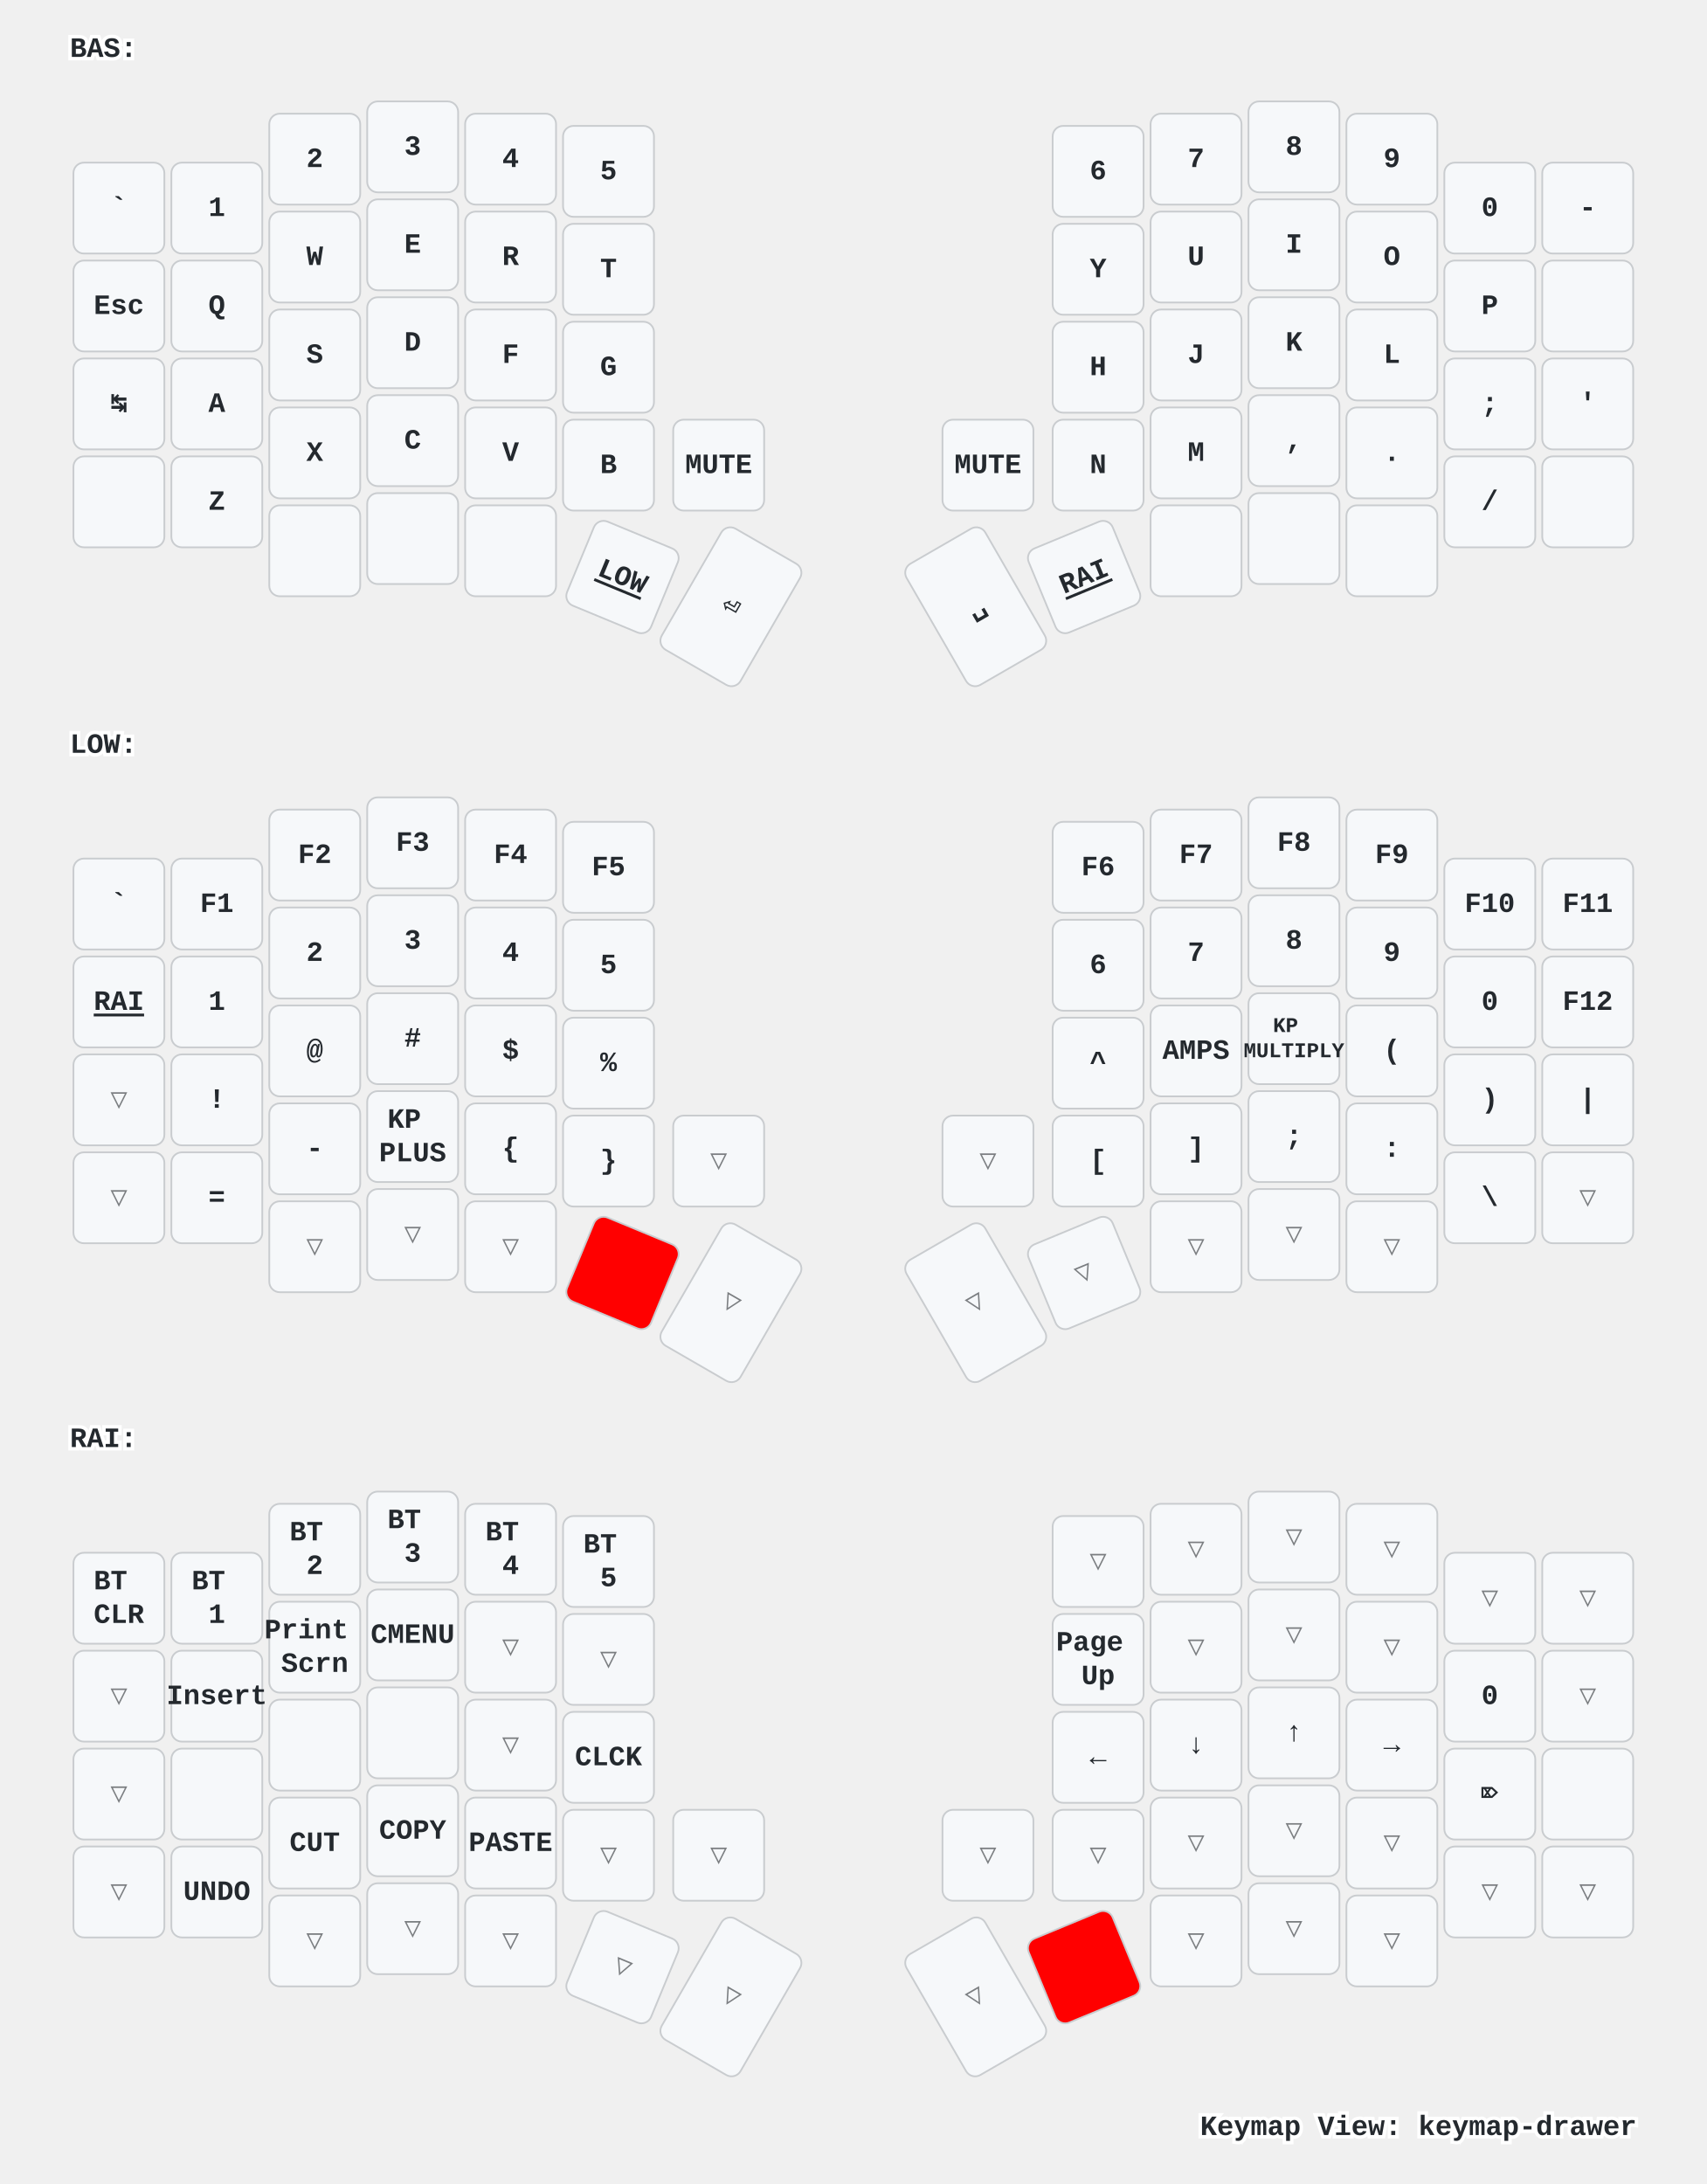
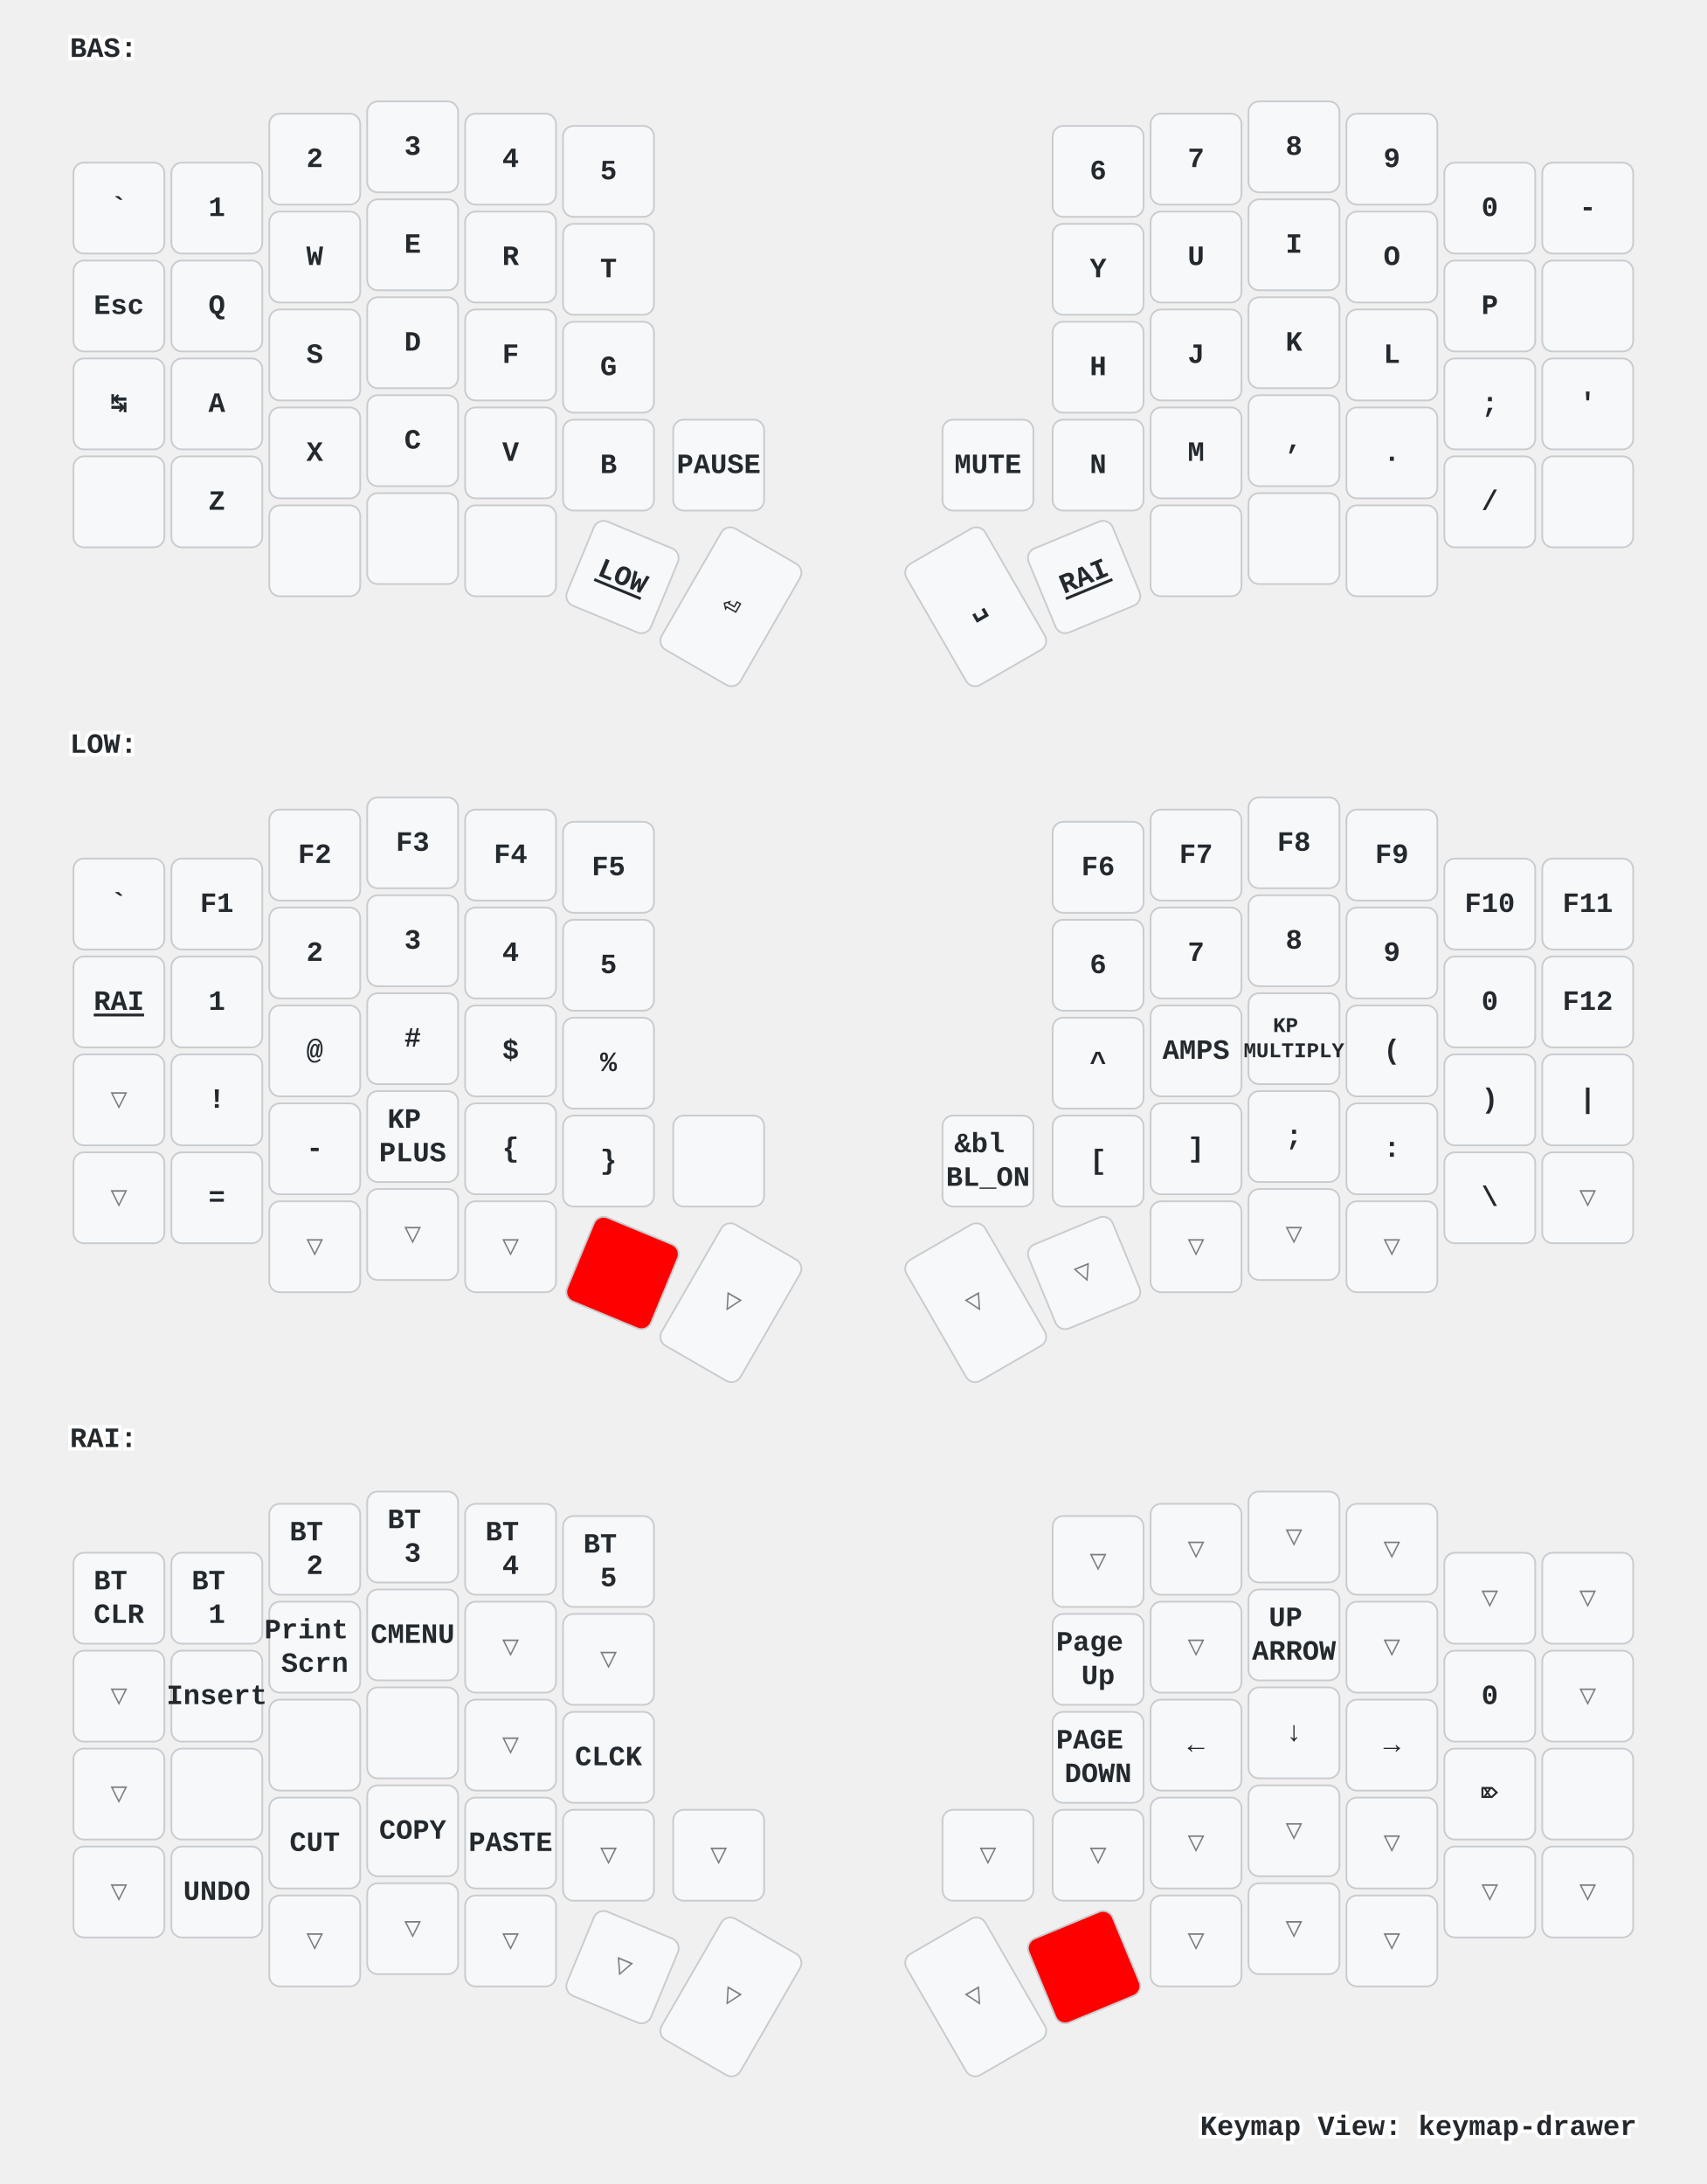
<svg xmlns="http://www.w3.org/2000/svg" xmlns:xlink="http://www.w3.org/1999/xlink" width="976" height="1249" viewBox="0 0 976 1249" class="keymap">
  <defs>/* start glyphs */
<svg id="mdi:apple-keyboard-command">
      <svg id="mdi-apple-keyboard-command" viewBox="0 0 24 24">
        <path d="M6,2A4,4 0 0,1 10,6V8H14V6A4,4 0 0,1 18,2A4,4 0 0,1 22,6A4,4 0 0,1 18,10H16V14H18A4,4 0 0,1 22,18A4,4 0 0,1 18,22A4,4 0 0,1 14,18V16H10V18A4,4 0 0,1 6,22A4,4 0 0,1 2,18A4,4 0 0,1 6,14H8V10H6A4,4 0 0,1 2,6A4,4 0 0,1 6,2M16,18A2,2 0 0,0 18,20A2,2 0 0,0 20,18A2,2 0 0,0 18,16H16V18M14,10H10V14H14V10M6,16A2,2 0 0,0 4,18A2,2 0 0,0 6,20A2,2 0 0,0 8,18V16H6M8,6A2,2 0 0,0 6,4A2,2 0 0,0 4,6A2,2 0 0,0 6,8H8V6M18,8A2,2 0 0,0 20,6A2,2 0 0,0 18,4A2,2 0 0,0 16,6V8H18Z" />
      </svg>
    </svg>
    <svg id="mdi:apple-keyboard-control">
      <svg id="mdi-apple-keyboard-control" viewBox="0 0 24 24">
        <path d="M19.78,11.78L18.36,13.19L12,6.83L5.64,13.19L4.22,11.78L12,4L19.78,11.78Z" />
      </svg>
    </svg>
    <svg id="mdi:apple-keyboard-option">
      <svg id="mdi-apple-keyboard-option" viewBox="0 0 24 24">
        <path d="M3,4H9.11L16.15,18H21V20H14.88L7.84,6H3V4M14,4H21V6H14V4Z" />
      </svg>
    </svg>
    <svg id="mdi:apple-keyboard-shift">
      <svg id="mdi-apple-keyboard-shift" viewBox="0 0 24 24">
        <path d="M15,18V12H17.17L12,6.83L6.83,12H9V18H15M12,4L22,14H17V20H7V14H2L12,4Z" />
      </svg>
    </svg>
    <svg id="mdi:backspace-outline">
      <svg id="mdi-backspace-outline" viewBox="0 0 24 24">
        <path d="M19,15.59L17.59,17L14,13.41L10.41,17L9,15.59L12.59,12L9,8.41L10.41,7L14,10.59L17.59,7L19,8.41L15.41,12L19,15.59M22,3A2,2 0 0,1 24,5V19A2,2 0 0,1 22,21H7C6.31,21 5.77,20.64 5.41,20.11L0,12L5.41,3.88C5.77,3.35 6.31,3 7,3H22M22,5H7L2.28,12L7,19H22V5Z" />
      </svg>
    </svg>
+     <svg id="mdi:led-on">
+       <svg id="mdi-led-on" viewBox="0 0 24 24">
+         <path d="M11,0V4H13V0H11M18.3,2.29L15.24,5.29L16.64,6.71L19.7,3.71L18.3,2.29M5.71,2.29L4.29,3.71L7.29,6.71L8.71,5.29L5.71,2.29M12,6A4,4 0 0,0 8,10V16H6V18H9V23H11V18H13V23H15V18H18V16H16V10A4,4 0 0,0 12,6M2,9V11H6V9H2M18,9V11H22V9H18Z" />
+       </svg>
+     </svg>
+     <svg id="mdi:led-outline">
+       <svg id="mdi-led-outline" viewBox="0 0 24 24">
+         <path d="M12,6A4,4 0 0,0 8,10V16H6V18H9V23H11V18H13V23H15V18H18V16H16V10A4,4 0 0,0 12,6M12,8A2,2 0 0,1 14,10V15H10V10A2,2 0 0,1 12,8Z" />
+       </svg>
+     </svg>
+     <svg id="mdi:toggle-switch">
+       <svg id="mdi-toggle-switch" viewBox="0 0 24 24">
+         <path d="M17,7H7A5,5 0 0,0 2,12A5,5 0 0,0 7,17H17A5,5 0 0,0 22,12A5,5 0 0,0 17,7M17,15A3,3 0 0,1 14,12A3,3 0 0,1 17,9A3,3 0 0,1 20,12A3,3 0 0,1 17,15Z" />
+       </svg>
+     </svg>
  </defs>/* end glyphs */
<style>/* inherit to force styles through use tags */
svg path {
    fill: inherit;
}

/* font and background color specifications */
svg.keymap {
    font-family: SFMono-Regular,Consolas,Liberation Mono,Menlo,monospace;
    font-size: 14px;
    font-kerning: normal;
    text-rendering: optimizeLegibility;
    fill: #24292e;
}

/* default key styling */
rect.key {
    fill: #f6f8fa;
}

rect.key, rect.combo {
    stroke: #c9cccf;
    stroke-width: 1;
}

/* default key side styling, only used is draw_key_sides is set */
rect.side {
    filter: brightness(90%);
}

/* color accent for combo boxes */
rect.combo, rect.combo-separate {
    fill: #cdf;
}

/* color accent for held keys */
rect.held, rect.combo.held {
    fill: #fdd;
}

/* color accent for ghost (optional) keys */
rect.ghost, rect.combo.ghost {
    stroke-dasharray: 4, 4;
    stroke-width: 2;
}

text {
    text-anchor: middle;
    dominant-baseline: middle;
}

/* styling for layer labels */
text.label {
    font-weight: bold;
    text-anchor: start;
    stroke: white;
    stroke-width: 4;
    paint-order: stroke;
}

/* styling for optional footer */
text.footer {
    text-anchor: end;
    dominant-baseline: auto;
    stroke: white;
    stroke-width: 4;
    paint-order: stroke;
}

/* styling for combo tap, and key non-tap label text */
- text.combo, text.hold, text.shifted, text.left, text.right {
+ text.combo, text.hold, text.shifted, text.left, text.right, text.tl, text.tr, text.bl, text.br {
    font-size: 11px;
}

- text.hold {
+ text.hold, text.bl, text.br {
    text-anchor: middle;
    dominant-baseline: auto;
}

- text.shifted {
+ text.shifted, text.tl, text.tr {
    text-anchor: middle;
    dominant-baseline: hanging;
}

- text.left {
+ text.left, text.tl, text.bl {
    text-anchor: start;
}

- text.right {
+ text.right, text.tr, text.br {
    text-anchor: end;
}

text.layer-activator {
    text-decoration: underline;
}

/* styling for hold/shifted label text in combo box */
text.combo.hold, text.combo.shifted, text.combo.left, text.combo.right {
    font-size: 8px;
}

/* lighter symbol for transparent keys */
text.trans {
    fill: #7b7e81;
}

/* styling for combo dendrons */
path.combo {
    stroke-width: 1;
    stroke: gray;
    fill: none;
}

/* Start Tabler Icons Cleanup */
/* cannot use height/width with glyphs */
.icon-tabler &gt; path {
    fill: inherit;
    stroke: inherit;
    stroke-width: 2;
}
/* hide tabler's default box */
.icon-tabler &gt; path[stroke="none"][fill="none"] {
    visibility: hidden;
}
/* End Tabler Icons Cleanup */

/* For default sytles, see https://github.com/caksoylar/keymap-drawer/blob/main/keymap_drawer/config.py#L85 */

svg.keymap {
  font-family: Ubuntu Mono, Inconsolata, Consolas, Liberation Mono, Menlo, monospace;
  font-size: 16px;
  font-weight: bold;
  text-rendering: optimizeLegibility;
}

/* Color accent for held keys
red = #f00
green = #0f0
blue = #00f
yellow = #ff0
cyan = #0ff
magenta = #f0f
white = #fff
black = #000
grey = #888
light grey = #ccc
#ffc
*/
rect.held, rect.combo.held {
    fill: #f00;
}

/* Technique borrowed and extended from https://github.com/englmaxi/zmk-config/blob/master/keymap-drawer/config.yaml */
.sym_sub_text.tap {
  translate: -5px 2px;
  font-size: 20px;
}
.sym_sub_text.shifted {
  translate: 10px 13px;
  font-size: 10px;
  opacity: 1.0;
}
.combo.sym_sub_text.tap {
  translate: -1px 1px;
}
.combo.sym_sub_text.shifted {
  translate: 7px 5px;
  font-size: 10px;
  opacity: 1.0;
}

/* Toggle */
.toggle.shifted {
  translate: -10px 12px;
}

.toggle.hold {
  translate: 13px -23px;
}

/* Variant for tap-dances */
.tap_dance.tap {
  translate: -7px 0px;
  font-size: 12px;
}
.tap_dance.shifted {
  translate: 7px 17px;
  font-size: 12px;
  opacity: 1.0;
}

/* Variant for symbol next to symbol */
.sym_by_sym.tap {
  translate: -6px 0px;
}
.sym_by_sym.shifted {
  translate: 10px 12px;
  opacity: 1.0;
}

.combo.sym_by_sym.tap {
  translate: -35px 0px;
}
.combo.sym_by_sym.shifted {
  translate: 35px 20px;
  opacity: 1.0;
}

.combo.sym_by_sym.hold {
  visibility: hidden;
}

/* hide hold box for combo sym_by_sym */
.combo.sym_by_sym.hold &gt; path[stroke="none"][fill="none"] {
  visibility: hidden;
}
</style>
  <g transform="translate(40, 0)" class="layer-BAS">
    <text x="0" y="28" class="label" id="BAS">BAS:</text>
    <g transform="translate(0, 56)">
      <g transform="translate(28, 63)" class="key keypos-0">
        <rect rx="6" ry="6" x="-26" y="-26" width="52" height="52" class="key" />
        <text x="0" y="0" class="key tap">`</text>
      </g>
      <g transform="translate(84, 63)" class="key keypos-1">
        <rect rx="6" ry="6" x="-26" y="-26" width="52" height="52" class="key" />
        <text x="0" y="0" class="key tap">1</text>
      </g>
      <g transform="translate(140, 35)" class="key keypos-2">
        <rect rx="6" ry="6" x="-26" y="-26" width="52" height="52" class="key" />
        <text x="0" y="0" class="key tap">2</text>
      </g>
      <g transform="translate(196, 28)" class="key keypos-3">
        <rect rx="6" ry="6" x="-26" y="-26" width="52" height="52" class="key" />
        <text x="0" y="0" class="key tap">3</text>
      </g>
      <g transform="translate(252, 35)" class="key keypos-4">
        <rect rx="6" ry="6" x="-26" y="-26" width="52" height="52" class="key" />
        <text x="0" y="0" class="key tap">4</text>
      </g>
      <g transform="translate(308, 42)" class="key keypos-5">
        <rect rx="6" ry="6" x="-26" y="-26" width="52" height="52" class="key" />
        <text x="0" y="0" class="key tap">5</text>
      </g>
      <g transform="translate(588, 42)" class="key keypos-6">
        <rect rx="6" ry="6" x="-26" y="-26" width="52" height="52" class="key" />
        <text x="0" y="0" class="key tap">6</text>
      </g>
      <g transform="translate(644, 35)" class="key keypos-7">
        <rect rx="6" ry="6" x="-26" y="-26" width="52" height="52" class="key" />
        <text x="0" y="0" class="key tap">7</text>
      </g>
      <g transform="translate(700, 28)" class="key keypos-8">
        <rect rx="6" ry="6" x="-26" y="-26" width="52" height="52" class="key" />
        <text x="0" y="0" class="key tap">8</text>
      </g>
      <g transform="translate(756, 35)" class="key keypos-9">
        <rect rx="6" ry="6" x="-26" y="-26" width="52" height="52" class="key" />
        <text x="0" y="0" class="key tap">9</text>
      </g>
      <g transform="translate(812, 63)" class="key keypos-10">
        <rect rx="6" ry="6" x="-26" y="-26" width="52" height="52" class="key" />
        <text x="0" y="0" class="key tap">0</text>
      </g>
      <g transform="translate(868, 63)" class="key keypos-11">
        <rect rx="6" ry="6" x="-26" y="-26" width="52" height="52" class="key" />
        <text x="0" y="0" class="key tap">-</text>
      </g>
      <g transform="translate(28, 119)" class="key keypos-12">
        <rect rx="6" ry="6" x="-26" y="-26" width="52" height="52" class="key" />
        <text x="0" y="0" class="key tap">Esc</text>
      </g>
      <g transform="translate(84, 119)" class="key keypos-13">
        <rect rx="6" ry="6" x="-26" y="-26" width="52" height="52" class="key" />
        <text x="0" y="0" class="key tap">Q</text>
      </g>
      <g transform="translate(140, 91)" class="key keypos-14">
        <rect rx="6" ry="6" x="-26" y="-26" width="52" height="52" class="key" />
        <text x="0" y="0" class="key tap">W</text>
      </g>
      <g transform="translate(196, 84)" class="key keypos-15">
        <rect rx="6" ry="6" x="-26" y="-26" width="52" height="52" class="key" />
        <text x="0" y="0" class="key tap">E</text>
      </g>
      <g transform="translate(252, 91)" class="key keypos-16">
        <rect rx="6" ry="6" x="-26" y="-26" width="52" height="52" class="key" />
        <text x="0" y="0" class="key tap">R</text>
      </g>
      <g transform="translate(308, 98)" class="key keypos-17">
        <rect rx="6" ry="6" x="-26" y="-26" width="52" height="52" class="key" />
        <text x="0" y="0" class="key tap">T</text>
      </g>
      <g transform="translate(588, 98)" class="key keypos-18">
        <rect rx="6" ry="6" x="-26" y="-26" width="52" height="52" class="key" />
        <text x="0" y="0" class="key tap">Y</text>
      </g>
      <g transform="translate(644, 91)" class="key keypos-19">
        <rect rx="6" ry="6" x="-26" y="-26" width="52" height="52" class="key" />
        <text x="0" y="0" class="key tap">U</text>
      </g>
      <g transform="translate(700, 84)" class="key keypos-20">
        <rect rx="6" ry="6" x="-26" y="-26" width="52" height="52" class="key" />
        <text x="0" y="0" class="key tap">I</text>
      </g>
      <g transform="translate(756, 91)" class="key keypos-21">
        <rect rx="6" ry="6" x="-26" y="-26" width="52" height="52" class="key" />
        <text x="0" y="0" class="key tap">O</text>
      </g>
      <g transform="translate(812, 119)" class="key keypos-22">
        <rect rx="6" ry="6" x="-26" y="-26" width="52" height="52" class="key" />
        <text x="0" y="0" class="key tap">P</text>
      </g>
      <g transform="translate(868, 119)" class="key keypos-23">
        <rect rx="6" ry="6" x="-26" y="-26" width="52" height="52" class="key" />
        <use href="#mdi:backspace-outline" xlink:href="#mdi:backspace-outline" x="-9" y="-9" height="18" width="18.0" class="key tap glyph mdi:backspace-outline" />
      </g>
      <g transform="translate(28, 175)" class="key keypos-24">
        <rect rx="6" ry="6" x="-26" y="-26" width="52" height="52" class="key" />
        <text x="0" y="0" class="key tap">↹</text>
      </g>
      <g transform="translate(84, 175)" class="key keypos-25">
        <rect rx="6" ry="6" x="-26" y="-26" width="52" height="52" class="key" />
        <text x="0" y="0" class="key tap">A</text>
      </g>
      <g transform="translate(140, 147)" class="key keypos-26">
        <rect rx="6" ry="6" x="-26" y="-26" width="52" height="52" class="key" />
        <text x="0" y="0" class="key tap">S</text>
      </g>
      <g transform="translate(196, 140)" class="key keypos-27">
        <rect rx="6" ry="6" x="-26" y="-26" width="52" height="52" class="key" />
        <text x="0" y="0" class="key tap">D</text>
      </g>
      <g transform="translate(252, 147)" class="key keypos-28">
        <rect rx="6" ry="6" x="-26" y="-26" width="52" height="52" class="key" />
        <text x="0" y="0" class="key tap">F</text>
      </g>
      <g transform="translate(308, 154)" class="key keypos-29">
        <rect rx="6" ry="6" x="-26" y="-26" width="52" height="52" class="key" />
        <text x="0" y="0" class="key tap">G</text>
      </g>
      <g transform="translate(588, 154)" class="key keypos-30">
        <rect rx="6" ry="6" x="-26" y="-26" width="52" height="52" class="key" />
        <text x="0" y="0" class="key tap">H</text>
      </g>
      <g transform="translate(644, 147)" class="key keypos-31">
        <rect rx="6" ry="6" x="-26" y="-26" width="52" height="52" class="key" />
        <text x="0" y="0" class="key tap">J</text>
      </g>
      <g transform="translate(700, 140)" class="key keypos-32">
        <rect rx="6" ry="6" x="-26" y="-26" width="52" height="52" class="key" />
        <text x="0" y="0" class="key tap">K</text>
      </g>
      <g transform="translate(756, 147)" class="key keypos-33">
        <rect rx="6" ry="6" x="-26" y="-26" width="52" height="52" class="key" />
        <text x="0" y="0" class="key tap">L</text>
      </g>
      <g transform="translate(812, 175)" class="key keypos-34">
        <rect rx="6" ry="6" x="-26" y="-26" width="52" height="52" class="key" />
        <text x="0" y="0" class="key tap">;</text>
      </g>
      <g transform="translate(868, 175)" class="key keypos-35">
        <rect rx="6" ry="6" x="-26" y="-26" width="52" height="52" class="key" />
        <text x="0" y="0" class="key tap">'</text>
      </g>
      <g transform="translate(28, 231)" class="key keypos-36">
        <rect rx="6" ry="6" x="-26" y="-26" width="52" height="52" class="key" />
        <use href="#mdi:apple-keyboard-shift" xlink:href="#mdi:apple-keyboard-shift" x="-9" y="-9" height="18" width="18.0" class="key tap glyph mdi:apple-keyboard-shift" />
      </g>
      <g transform="translate(84, 231)" class="key keypos-37">
        <rect rx="6" ry="6" x="-26" y="-26" width="52" height="52" class="key" />
        <text x="0" y="0" class="key tap">Z</text>
      </g>
      <g transform="translate(140, 203)" class="key keypos-38">
        <rect rx="6" ry="6" x="-26" y="-26" width="52" height="52" class="key" />
        <text x="0" y="0" class="key tap">X</text>
      </g>
      <g transform="translate(196, 196)" class="key keypos-39">
        <rect rx="6" ry="6" x="-26" y="-26" width="52" height="52" class="key" />
        <text x="0" y="0" class="key tap">C</text>
      </g>
      <g transform="translate(252, 203)" class="key keypos-40">
        <rect rx="6" ry="6" x="-26" y="-26" width="52" height="52" class="key" />
        <text x="0" y="0" class="key tap">V</text>
      </g>
      <g transform="translate(308, 210)" class="key keypos-41">
        <rect rx="6" ry="6" x="-26" y="-26" width="52" height="52" class="key" />
        <text x="0" y="0" class="key tap">B</text>
      </g>
      <g transform="translate(371, 210)" class="key keypos-42">
        <rect rx="6" ry="6" x="-26" y="-26" width="52" height="52" class="key" />
-         <text x="0" y="0" class="key tap">MUTE</text>
+         <text x="0" y="0" class="key tap">PAUSE</text>
      </g>
      <g transform="translate(525, 210)" class="key keypos-43">
        <rect rx="6" ry="6" x="-26" y="-26" width="52" height="52" class="key" />
        <text x="0" y="0" class="key tap">MUTE</text>
      </g>
      <g transform="translate(588, 210)" class="key keypos-44">
        <rect rx="6" ry="6" x="-26" y="-26" width="52" height="52" class="key" />
        <text x="0" y="0" class="key tap">N</text>
      </g>
      <g transform="translate(644, 203)" class="key keypos-45">
        <rect rx="6" ry="6" x="-26" y="-26" width="52" height="52" class="key" />
        <text x="0" y="0" class="key tap">M</text>
      </g>
      <g transform="translate(700, 196)" class="key keypos-46">
        <rect rx="6" ry="6" x="-26" y="-26" width="52" height="52" class="key" />
        <text x="0" y="0" class="key tap">,</text>
      </g>
      <g transform="translate(756, 203)" class="key keypos-47">
        <rect rx="6" ry="6" x="-26" y="-26" width="52" height="52" class="key" />
        <text x="0" y="0" class="key tap">.</text>
      </g>
      <g transform="translate(812, 231)" class="key keypos-48">
        <rect rx="6" ry="6" x="-26" y="-26" width="52" height="52" class="key" />
        <text x="0" y="0" class="key tap">/</text>
      </g>
      <g transform="translate(868, 231)" class="key keypos-49">
        <rect rx="6" ry="6" x="-26" y="-26" width="52" height="52" class="key" />
        <use href="#mdi:apple-keyboard-shift" xlink:href="#mdi:apple-keyboard-shift" x="-9" y="-9" height="18" width="18.0" class="key tap glyph mdi:apple-keyboard-shift" />
      </g>
      <g transform="translate(140, 259)" class="key keypos-50">
        <rect rx="6" ry="6" x="-26" y="-26" width="52" height="52" class="key" />
        <use href="#mdi:apple-keyboard-command" xlink:href="#mdi:apple-keyboard-command" x="-9" y="-9" height="18" width="18.0" class="key tap glyph mdi:apple-keyboard-command" />
      </g>
      <g transform="translate(196, 252)" class="key keypos-51">
        <rect rx="6" ry="6" x="-26" y="-26" width="52" height="52" class="key" />
        <use href="#mdi:apple-keyboard-option" xlink:href="#mdi:apple-keyboard-option" x="-9" y="-9" height="18" width="18.0" class="key tap glyph mdi:apple-keyboard-option" />
      </g>
      <g transform="translate(252, 259)" class="key keypos-52">
        <rect rx="6" ry="6" x="-26" y="-26" width="52" height="52" class="key" />
        <use href="#mdi:apple-keyboard-control" xlink:href="#mdi:apple-keyboard-control" x="-9" y="-9" height="18" width="18.0" class="key tap glyph mdi:apple-keyboard-control" />
      </g>
      <g transform="translate(316, 274) rotate(22.5)" class="key keypos-53">
        <rect rx="6" ry="6" x="-26" y="-26" width="52" height="52" class="key" />
        <a href="#LOW">
          <text x="0" y="0" class="key tap layer-activator">LOW</text>
        </a>
      </g>
      <g transform="translate(378, 291) rotate(30.0)" class="key keypos-54">
        <rect rx="6" ry="6" x="-26" y="-40" width="52" height="80" class="key" />
        <text x="0" y="0" class="key tap">⏎</text>
      </g>
      <g transform="translate(518, 291) rotate(-30.0)" class="key keypos-55">
        <rect rx="6" ry="6" x="-26" y="-40" width="52" height="80" class="key" />
        <text x="0" y="0" class="key tap">␣</text>
      </g>
      <g transform="translate(580, 274) rotate(-22.5)" class="key keypos-56">
        <rect rx="6" ry="6" x="-26" y="-26" width="52" height="52" class="key" />
        <a href="#RAI">
          <text x="0" y="0" class="key tap layer-activator">RAI</text>
        </a>
      </g>
      <g transform="translate(644, 259)" class="key keypos-57">
        <rect rx="6" ry="6" x="-26" y="-26" width="52" height="52" class="key" />
        <use href="#mdi:apple-keyboard-control" xlink:href="#mdi:apple-keyboard-control" x="-9" y="-9" height="18" width="18.0" class="key tap glyph mdi:apple-keyboard-control" />
      </g>
      <g transform="translate(700, 252)" class="key keypos-58">
        <rect rx="6" ry="6" x="-26" y="-26" width="52" height="52" class="key" />
        <use href="#mdi:apple-keyboard-option" xlink:href="#mdi:apple-keyboard-option" x="-9" y="-9" height="18" width="18.0" class="key tap glyph mdi:apple-keyboard-option" />
      </g>
      <g transform="translate(756, 259)" class="key keypos-59">
        <rect rx="6" ry="6" x="-26" y="-26" width="52" height="52" class="key" />
        <use href="#mdi:apple-keyboard-command" xlink:href="#mdi:apple-keyboard-command" x="-9" y="-9" height="18" width="18.0" class="key tap glyph mdi:apple-keyboard-command" />
      </g>
    </g>
  </g>
  <g transform="translate(40, 398)" class="layer-LOW">
    <text x="0" y="28" class="label" id="LOW">LOW:</text>
    <g transform="translate(0, 56)">
      <g transform="translate(28, 63)" class="key keypos-0">
        <rect rx="6" ry="6" x="-26" y="-26" width="52" height="52" class="key" />
        <text x="0" y="0" class="key tap">`</text>
      </g>
      <g transform="translate(84, 63)" class="key keypos-1">
        <rect rx="6" ry="6" x="-26" y="-26" width="52" height="52" class="key" />
        <text x="0" y="0" class="key tap">F1</text>
      </g>
      <g transform="translate(140, 35)" class="key keypos-2">
        <rect rx="6" ry="6" x="-26" y="-26" width="52" height="52" class="key" />
        <text x="0" y="0" class="key tap">F2</text>
      </g>
      <g transform="translate(196, 28)" class="key keypos-3">
        <rect rx="6" ry="6" x="-26" y="-26" width="52" height="52" class="key" />
        <text x="0" y="0" class="key tap">F3</text>
      </g>
      <g transform="translate(252, 35)" class="key keypos-4">
        <rect rx="6" ry="6" x="-26" y="-26" width="52" height="52" class="key" />
        <text x="0" y="0" class="key tap">F4</text>
      </g>
      <g transform="translate(308, 42)" class="key keypos-5">
        <rect rx="6" ry="6" x="-26" y="-26" width="52" height="52" class="key" />
        <text x="0" y="0" class="key tap">F5</text>
      </g>
      <g transform="translate(588, 42)" class="key keypos-6">
        <rect rx="6" ry="6" x="-26" y="-26" width="52" height="52" class="key" />
        <text x="0" y="0" class="key tap">F6</text>
      </g>
      <g transform="translate(644, 35)" class="key keypos-7">
        <rect rx="6" ry="6" x="-26" y="-26" width="52" height="52" class="key" />
        <text x="0" y="0" class="key tap">F7</text>
      </g>
      <g transform="translate(700, 28)" class="key keypos-8">
        <rect rx="6" ry="6" x="-26" y="-26" width="52" height="52" class="key" />
        <text x="0" y="0" class="key tap">F8</text>
      </g>
      <g transform="translate(756, 35)" class="key keypos-9">
        <rect rx="6" ry="6" x="-26" y="-26" width="52" height="52" class="key" />
        <text x="0" y="0" class="key tap">F9</text>
      </g>
      <g transform="translate(812, 63)" class="key keypos-10">
        <rect rx="6" ry="6" x="-26" y="-26" width="52" height="52" class="key" />
        <text x="0" y="0" class="key tap">F10</text>
      </g>
      <g transform="translate(868, 63)" class="key keypos-11">
        <rect rx="6" ry="6" x="-26" y="-26" width="52" height="52" class="key" />
        <text x="0" y="0" class="key tap">F11</text>
      </g>
      <g transform="translate(28, 119)" class="key keypos-12">
        <rect rx="6" ry="6" x="-26" y="-26" width="52" height="52" class="key" />
        <a href="#RAI">
          <text x="0" y="0" class="key tap layer-activator">RAI</text>
        </a>
      </g>
      <g transform="translate(84, 119)" class="key keypos-13">
        <rect rx="6" ry="6" x="-26" y="-26" width="52" height="52" class="key" />
        <text x="0" y="0" class="key tap">1</text>
      </g>
      <g transform="translate(140, 91)" class="key keypos-14">
        <rect rx="6" ry="6" x="-26" y="-26" width="52" height="52" class="key" />
        <text x="0" y="0" class="key tap">2</text>
      </g>
      <g transform="translate(196, 84)" class="key keypos-15">
        <rect rx="6" ry="6" x="-26" y="-26" width="52" height="52" class="key" />
        <text x="0" y="0" class="key tap">3</text>
      </g>
      <g transform="translate(252, 91)" class="key keypos-16">
        <rect rx="6" ry="6" x="-26" y="-26" width="52" height="52" class="key" />
        <text x="0" y="0" class="key tap">4</text>
      </g>
      <g transform="translate(308, 98)" class="key keypos-17">
        <rect rx="6" ry="6" x="-26" y="-26" width="52" height="52" class="key" />
        <text x="0" y="0" class="key tap">5</text>
      </g>
      <g transform="translate(588, 98)" class="key keypos-18">
        <rect rx="6" ry="6" x="-26" y="-26" width="52" height="52" class="key" />
        <text x="0" y="0" class="key tap">6</text>
      </g>
      <g transform="translate(644, 91)" class="key keypos-19">
        <rect rx="6" ry="6" x="-26" y="-26" width="52" height="52" class="key" />
        <text x="0" y="0" class="key tap">7</text>
      </g>
      <g transform="translate(700, 84)" class="key keypos-20">
        <rect rx="6" ry="6" x="-26" y="-26" width="52" height="52" class="key" />
        <text x="0" y="0" class="key tap">8</text>
      </g>
      <g transform="translate(756, 91)" class="key keypos-21">
        <rect rx="6" ry="6" x="-26" y="-26" width="52" height="52" class="key" />
        <text x="0" y="0" class="key tap">9</text>
      </g>
      <g transform="translate(812, 119)" class="key keypos-22">
        <rect rx="6" ry="6" x="-26" y="-26" width="52" height="52" class="key" />
        <text x="0" y="0" class="key tap">0</text>
      </g>
      <g transform="translate(868, 119)" class="key keypos-23">
        <rect rx="6" ry="6" x="-26" y="-26" width="52" height="52" class="key" />
        <text x="0" y="0" class="key tap">F12</text>
      </g>
      <g transform="translate(28, 175)" class="key trans keypos-24">
        <rect rx="6" ry="6" x="-26" y="-26" width="52" height="52" class="key trans" />
        <text x="0" y="0" class="key trans tap">▽</text>
      </g>
      <g transform="translate(84, 175)" class="key keypos-25">
        <rect rx="6" ry="6" x="-26" y="-26" width="52" height="52" class="key" />
        <text x="0" y="0" class="key tap">!</text>
      </g>
      <g transform="translate(140, 147)" class="key keypos-26">
        <rect rx="6" ry="6" x="-26" y="-26" width="52" height="52" class="key" />
        <text x="0" y="0" class="key tap">@</text>
      </g>
      <g transform="translate(196, 140)" class="key keypos-27">
        <rect rx="6" ry="6" x="-26" y="-26" width="52" height="52" class="key" />
        <text x="0" y="0" class="key tap">#</text>
      </g>
      <g transform="translate(252, 147)" class="key keypos-28">
        <rect rx="6" ry="6" x="-26" y="-26" width="52" height="52" class="key" />
        <text x="0" y="0" class="key tap">$</text>
      </g>
      <g transform="translate(308, 154)" class="key keypos-29">
        <rect rx="6" ry="6" x="-26" y="-26" width="52" height="52" class="key" />
        <text x="0" y="0" class="key tap">%</text>
      </g>
      <g transform="translate(588, 154)" class="key keypos-30">
        <rect rx="6" ry="6" x="-26" y="-26" width="52" height="52" class="key" />
        <text x="0" y="0" class="key tap">^</text>
      </g>
      <g transform="translate(644, 147)" class="key keypos-31">
        <rect rx="6" ry="6" x="-26" y="-26" width="52" height="52" class="key" />
        <text x="0" y="0" class="key tap">AMPS</text>
      </g>
      <g transform="translate(700, 140)" class="key keypos-32">
        <rect rx="6" ry="6" x="-26" y="-26" width="52" height="52" class="key" />
        <text x="0" y="0" class="key tap">
          <tspan x="0" dy="-0.6em" style="font-size: 75%">KP</tspan>
          <tspan x="0" dy="1.2em" style="font-size: 75%">MULTIPLY</tspan>
        </text>
      </g>
      <g transform="translate(756, 147)" class="key keypos-33">
        <rect rx="6" ry="6" x="-26" y="-26" width="52" height="52" class="key" />
        <text x="0" y="0" class="key tap">(</text>
      </g>
      <g transform="translate(812, 175)" class="key keypos-34">
        <rect rx="6" ry="6" x="-26" y="-26" width="52" height="52" class="key" />
        <text x="0" y="0" class="key tap">)</text>
      </g>
      <g transform="translate(868, 175)" class="key keypos-35">
        <rect rx="6" ry="6" x="-26" y="-26" width="52" height="52" class="key" />
        <text x="0" y="0" class="key tap">|</text>
      </g>
      <g transform="translate(28, 231)" class="key trans keypos-36">
        <rect rx="6" ry="6" x="-26" y="-26" width="52" height="52" class="key trans" />
        <text x="0" y="0" class="key trans tap">▽</text>
      </g>
      <g transform="translate(84, 231)" class="key keypos-37">
        <rect rx="6" ry="6" x="-26" y="-26" width="52" height="52" class="key" />
        <text x="0" y="0" class="key tap">=</text>
      </g>
      <g transform="translate(140, 203)" class="key keypos-38">
        <rect rx="6" ry="6" x="-26" y="-26" width="52" height="52" class="key" />
        <text x="0" y="0" class="key tap">-</text>
      </g>
      <g transform="translate(196, 196)" class="key keypos-39">
        <rect rx="6" ry="6" x="-26" y="-26" width="52" height="52" class="key" />
        <text x="0" y="0" class="key tap">
          <tspan x="0" dy="-0.6em">KP</tspan>
          <tspan x="0" dy="1.2em">PLUS</tspan>
        </text>
      </g>
      <g transform="translate(252, 203)" class="key keypos-40">
        <rect rx="6" ry="6" x="-26" y="-26" width="52" height="52" class="key" />
        <text x="0" y="0" class="key tap">{</text>
      </g>
      <g transform="translate(308, 210)" class="key keypos-41">
        <rect rx="6" ry="6" x="-26" y="-26" width="52" height="52" class="key" />
        <text x="0" y="0" class="key tap">}</text>
      </g>
-       <g transform="translate(371, 210)" class="key trans keypos-42">
-         <rect rx="6" ry="6" x="-26" y="-26" width="52" height="52" class="key trans" />
-         <text x="0" y="0" class="key trans tap">▽</text>
-       </g>
-       <g transform="translate(525, 210)" class="key trans keypos-43">
-         <rect rx="6" ry="6" x="-26" y="-26" width="52" height="52" class="key trans" />
-         <text x="0" y="0" class="key trans tap">▽</text>
+       <g transform="translate(371, 210)" class="key toggle keypos-42">
+         <rect rx="6" ry="6" x="-26" y="-26" width="52" height="52" class="key toggle" />
+         <use href="#mdi:led-on" xlink:href="#mdi:led-on" x="-9" y="-9" height="18" width="18.0" class="key toggle tap glyph mdi:led-on" />
+         <use href="#mdi:toggle-switch" xlink:href="#mdi:toggle-switch" x="-8" y="9" height="15" width="15.0" class="key toggle hold glyph mdi:toggle-switch" />
+         <use href="#mdi:led-outline" xlink:href="#mdi:led-outline" x="-8" y="-24" height="15" width="15.0" class="key toggle shifted glyph mdi:led-outline" />
+       </g>
+       <g transform="translate(525, 210)" class="key keypos-43">
+         <rect rx="6" ry="6" x="-26" y="-26" width="52" height="52" class="key" />
+         <text x="0" y="0" class="key tap">
+           <tspan x="0" dy="-0.6em">&amp;bl</tspan>
+           <tspan x="0" dy="1.2em">BL_ON</tspan>
+         </text>
      </g>
      <g transform="translate(588, 210)" class="key keypos-44">
        <rect rx="6" ry="6" x="-26" y="-26" width="52" height="52" class="key" />
        <text x="0" y="0" class="key tap">[</text>
      </g>
      <g transform="translate(644, 203)" class="key keypos-45">
        <rect rx="6" ry="6" x="-26" y="-26" width="52" height="52" class="key" />
        <text x="0" y="0" class="key tap">]</text>
      </g>
      <g transform="translate(700, 196)" class="key keypos-46">
        <rect rx="6" ry="6" x="-26" y="-26" width="52" height="52" class="key" />
        <text x="0" y="0" class="key tap">;</text>
      </g>
      <g transform="translate(756, 203)" class="key keypos-47">
        <rect rx="6" ry="6" x="-26" y="-26" width="52" height="52" class="key" />
        <text x="0" y="0" class="key tap">:</text>
      </g>
      <g transform="translate(812, 231)" class="key keypos-48">
        <rect rx="6" ry="6" x="-26" y="-26" width="52" height="52" class="key" />
        <text x="0" y="0" class="key tap">\</text>
      </g>
      <g transform="translate(868, 231)" class="key trans keypos-49">
        <rect rx="6" ry="6" x="-26" y="-26" width="52" height="52" class="key trans" />
        <text x="0" y="0" class="key trans tap">▽</text>
      </g>
      <g transform="translate(140, 259)" class="key trans keypos-50">
        <rect rx="6" ry="6" x="-26" y="-26" width="52" height="52" class="key trans" />
        <text x="0" y="0" class="key trans tap">▽</text>
      </g>
      <g transform="translate(196, 252)" class="key trans keypos-51">
        <rect rx="6" ry="6" x="-26" y="-26" width="52" height="52" class="key trans" />
        <text x="0" y="0" class="key trans tap">▽</text>
      </g>
      <g transform="translate(252, 259)" class="key trans keypos-52">
        <rect rx="6" ry="6" x="-26" y="-26" width="52" height="52" class="key trans" />
        <text x="0" y="0" class="key trans tap">▽</text>
      </g>
      <g transform="translate(316, 274) rotate(22.5)" class="key held keypos-53">
        <rect rx="6" ry="6" x="-26" y="-26" width="52" height="52" class="key held" />
      </g>
      <g transform="translate(378, 291) rotate(30.0)" class="key trans keypos-54">
        <rect rx="6" ry="6" x="-26" y="-40" width="52" height="80" class="key trans" />
        <text x="0" y="0" class="key trans tap">▽</text>
      </g>
      <g transform="translate(518, 291) rotate(-30.0)" class="key trans keypos-55">
        <rect rx="6" ry="6" x="-26" y="-40" width="52" height="80" class="key trans" />
        <text x="0" y="0" class="key trans tap">▽</text>
      </g>
      <g transform="translate(580, 274) rotate(-22.5)" class="key trans keypos-56">
        <rect rx="6" ry="6" x="-26" y="-26" width="52" height="52" class="key trans" />
        <text x="0" y="0" class="key trans tap">▽</text>
      </g>
      <g transform="translate(644, 259)" class="key trans keypos-57">
        <rect rx="6" ry="6" x="-26" y="-26" width="52" height="52" class="key trans" />
        <text x="0" y="0" class="key trans tap">▽</text>
      </g>
      <g transform="translate(700, 252)" class="key trans keypos-58">
        <rect rx="6" ry="6" x="-26" y="-26" width="52" height="52" class="key trans" />
        <text x="0" y="0" class="key trans tap">▽</text>
      </g>
      <g transform="translate(756, 259)" class="key trans keypos-59">
        <rect rx="6" ry="6" x="-26" y="-26" width="52" height="52" class="key trans" />
        <text x="0" y="0" class="key trans tap">▽</text>
      </g>
    </g>
  </g>
  <g transform="translate(40, 795)" class="layer-RAI">
    <text x="0" y="28" class="label" id="RAI">RAI:</text>
    <g transform="translate(0, 56)">
      <g transform="translate(28, 63)" class="key keypos-0">
        <rect rx="6" ry="6" x="-26" y="-26" width="52" height="52" class="key" />
        <text x="0" y="0" class="key tap">
          <tspan x="0" dy="-0.6em">BT</tspan>
          <tspan x="0" dy="1.2em">CLR</tspan>
        </text>
      </g>
      <g transform="translate(84, 63)" class="key keypos-1">
        <rect rx="6" ry="6" x="-26" y="-26" width="52" height="52" class="key" />
        <text x="0" y="0" class="key tap">
          <tspan x="0" dy="-0.6em">BT</tspan>
          <tspan x="0" dy="1.2em">1</tspan>
        </text>
      </g>
      <g transform="translate(140, 35)" class="key keypos-2">
        <rect rx="6" ry="6" x="-26" y="-26" width="52" height="52" class="key" />
        <text x="0" y="0" class="key tap">
          <tspan x="0" dy="-0.6em">BT</tspan>
          <tspan x="0" dy="1.2em">2</tspan>
        </text>
      </g>
      <g transform="translate(196, 28)" class="key keypos-3">
        <rect rx="6" ry="6" x="-26" y="-26" width="52" height="52" class="key" />
        <text x="0" y="0" class="key tap">
          <tspan x="0" dy="-0.6em">BT</tspan>
          <tspan x="0" dy="1.2em">3</tspan>
        </text>
      </g>
      <g transform="translate(252, 35)" class="key keypos-4">
        <rect rx="6" ry="6" x="-26" y="-26" width="52" height="52" class="key" />
        <text x="0" y="0" class="key tap">
          <tspan x="0" dy="-0.6em">BT</tspan>
          <tspan x="0" dy="1.2em">4</tspan>
        </text>
      </g>
      <g transform="translate(308, 42)" class="key keypos-5">
        <rect rx="6" ry="6" x="-26" y="-26" width="52" height="52" class="key" />
        <text x="0" y="0" class="key tap">
          <tspan x="0" dy="-0.6em">BT</tspan>
          <tspan x="0" dy="1.2em">5</tspan>
        </text>
      </g>
      <g transform="translate(588, 42)" class="key trans keypos-6">
        <rect rx="6" ry="6" x="-26" y="-26" width="52" height="52" class="key trans" />
        <text x="0" y="0" class="key trans tap">▽</text>
      </g>
      <g transform="translate(644, 35)" class="key trans keypos-7">
        <rect rx="6" ry="6" x="-26" y="-26" width="52" height="52" class="key trans" />
        <text x="0" y="0" class="key trans tap">▽</text>
      </g>
      <g transform="translate(700, 28)" class="key trans keypos-8">
        <rect rx="6" ry="6" x="-26" y="-26" width="52" height="52" class="key trans" />
        <text x="0" y="0" class="key trans tap">▽</text>
      </g>
      <g transform="translate(756, 35)" class="key trans keypos-9">
        <rect rx="6" ry="6" x="-26" y="-26" width="52" height="52" class="key trans" />
        <text x="0" y="0" class="key trans tap">▽</text>
      </g>
      <g transform="translate(812, 63)" class="key trans keypos-10">
        <rect rx="6" ry="6" x="-26" y="-26" width="52" height="52" class="key trans" />
        <text x="0" y="0" class="key trans tap">▽</text>
      </g>
      <g transform="translate(868, 63)" class="key trans keypos-11">
        <rect rx="6" ry="6" x="-26" y="-26" width="52" height="52" class="key trans" />
        <text x="0" y="0" class="key trans tap">▽</text>
      </g>
      <g transform="translate(28, 119)" class="key trans keypos-12">
        <rect rx="6" ry="6" x="-26" y="-26" width="52" height="52" class="key trans" />
        <text x="0" y="0" class="key trans tap">▽</text>
      </g>
      <g transform="translate(84, 119)" class="key keypos-13">
        <rect rx="6" ry="6" x="-26" y="-26" width="52" height="52" class="key" />
        <text x="0" y="0" class="key tap">Insert</text>
      </g>
      <g transform="translate(140, 91)" class="key keypos-14">
        <rect rx="6" ry="6" x="-26" y="-26" width="52" height="52" class="key" />
        <text x="0" y="0" class="key tap">
          <tspan x="0" dy="-0.6em">Print</tspan>
          <tspan x="0" dy="1.2em">Scrn</tspan>
        </text>
      </g>
      <g transform="translate(196, 84)" class="key keypos-15">
        <rect rx="6" ry="6" x="-26" y="-26" width="52" height="52" class="key" />
        <text x="0" y="0" class="key tap">CMENU</text>
      </g>
      <g transform="translate(252, 91)" class="key trans keypos-16">
        <rect rx="6" ry="6" x="-26" y="-26" width="52" height="52" class="key trans" />
        <text x="0" y="0" class="key trans tap">▽</text>
      </g>
      <g transform="translate(308, 98)" class="key trans keypos-17">
        <rect rx="6" ry="6" x="-26" y="-26" width="52" height="52" class="key trans" />
        <text x="0" y="0" class="key trans tap">▽</text>
      </g>
      <g transform="translate(588, 98)" class="key keypos-18">
        <rect rx="6" ry="6" x="-26" y="-26" width="52" height="52" class="key" />
        <text x="0" y="0" class="key tap">
          <tspan x="0" dy="-0.6em">Page</tspan>
          <tspan x="0" dy="1.2em">Up</tspan>
        </text>
      </g>
      <g transform="translate(644, 91)" class="key trans keypos-19">
        <rect rx="6" ry="6" x="-26" y="-26" width="52" height="52" class="key trans" />
        <text x="0" y="0" class="key trans tap">▽</text>
      </g>
-       <g transform="translate(700, 84)" class="key trans keypos-20">
-         <rect rx="6" ry="6" x="-26" y="-26" width="52" height="52" class="key trans" />
-         <text x="0" y="0" class="key trans tap">▽</text>
+       <g transform="translate(700, 84)" class="key keypos-20">
+         <rect rx="6" ry="6" x="-26" y="-26" width="52" height="52" class="key" />
+         <text x="0" y="0" class="key tap">
+           <tspan x="0" dy="-0.6em">UP</tspan>
+           <tspan x="0" dy="1.2em">ARROW</tspan>
+         </text>
      </g>
      <g transform="translate(756, 91)" class="key trans keypos-21">
        <rect rx="6" ry="6" x="-26" y="-26" width="52" height="52" class="key trans" />
        <text x="0" y="0" class="key trans tap">▽</text>
      </g>
      <g transform="translate(812, 119)" class="key keypos-22">
        <rect rx="6" ry="6" x="-26" y="-26" width="52" height="52" class="key" />
        <text x="0" y="0" class="key tap">0</text>
      </g>
      <g transform="translate(868, 119)" class="key trans keypos-23">
        <rect rx="6" ry="6" x="-26" y="-26" width="52" height="52" class="key trans" />
        <text x="0" y="0" class="key trans tap">▽</text>
      </g>
      <g transform="translate(28, 175)" class="key trans keypos-24">
        <rect rx="6" ry="6" x="-26" y="-26" width="52" height="52" class="key trans" />
        <text x="0" y="0" class="key trans tap">▽</text>
      </g>
      <g transform="translate(84, 175)" class="key keypos-25">
        <rect rx="6" ry="6" x="-26" y="-26" width="52" height="52" class="key" />
        <use href="#mdi:apple-keyboard-option" xlink:href="#mdi:apple-keyboard-option" x="-9" y="-9" height="18" width="18.0" class="key tap glyph mdi:apple-keyboard-option" />
      </g>
      <g transform="translate(140, 147)" class="key keypos-26">
        <rect rx="6" ry="6" x="-26" y="-26" width="52" height="52" class="key" />
        <use href="#mdi:apple-keyboard-control" xlink:href="#mdi:apple-keyboard-control" x="-9" y="-9" height="18" width="18.0" class="key tap glyph mdi:apple-keyboard-control" />
      </g>
      <g transform="translate(196, 140)" class="key keypos-27">
        <rect rx="6" ry="6" x="-26" y="-26" width="52" height="52" class="key" />
        <use href="#mdi:apple-keyboard-shift" xlink:href="#mdi:apple-keyboard-shift" x="-9" y="-9" height="18" width="18.0" class="key tap glyph mdi:apple-keyboard-shift" />
      </g>
      <g transform="translate(252, 147)" class="key trans keypos-28">
        <rect rx="6" ry="6" x="-26" y="-26" width="52" height="52" class="key trans" />
        <text x="0" y="0" class="key trans tap">▽</text>
      </g>
      <g transform="translate(308, 154)" class="key keypos-29">
        <rect rx="6" ry="6" x="-26" y="-26" width="52" height="52" class="key" />
        <text x="0" y="0" class="key tap">CLCK</text>
      </g>
      <g transform="translate(588, 154)" class="key keypos-30">
        <rect rx="6" ry="6" x="-26" y="-26" width="52" height="52" class="key" />
+         <text x="0" y="0" class="key tap">
+           <tspan x="0" dy="-0.6em">PAGE</tspan>
+           <tspan x="0" dy="1.2em">DOWN</tspan>
+         </text>
+       </g>
+       <g transform="translate(644, 147)" class="key keypos-31">
+         <rect rx="6" ry="6" x="-26" y="-26" width="52" height="52" class="key" />
        <text x="0" y="0" class="key tap">←</text>
      </g>
-       <g transform="translate(644, 147)" class="key keypos-31">
+       <g transform="translate(700, 140)" class="key keypos-32">
        <rect rx="6" ry="6" x="-26" y="-26" width="52" height="52" class="key" />
        <text x="0" y="0" class="key tap">↓</text>
-       </g>
-       <g transform="translate(700, 140)" class="key keypos-32">
-         <rect rx="6" ry="6" x="-26" y="-26" width="52" height="52" class="key" />
-         <text x="0" y="0" class="key tap">↑</text>
      </g>
      <g transform="translate(756, 147)" class="key keypos-33">
        <rect rx="6" ry="6" x="-26" y="-26" width="52" height="52" class="key" />
        <text x="0" y="0" class="key tap">→</text>
      </g>
      <g transform="translate(812, 175)" class="key keypos-34">
        <rect rx="6" ry="6" x="-26" y="-26" width="52" height="52" class="key" />
        <text x="0" y="0" class="key tap">⌦</text>
      </g>
      <g transform="translate(868, 175)" class="key keypos-35">
        <rect rx="6" ry="6" x="-26" y="-26" width="52" height="52" class="key" />
        <use href="#mdi:backspace-outline" xlink:href="#mdi:backspace-outline" x="-9" y="-9" height="18" width="18.0" class="key tap glyph mdi:backspace-outline" />
      </g>
      <g transform="translate(28, 231)" class="key trans keypos-36">
        <rect rx="6" ry="6" x="-26" y="-26" width="52" height="52" class="key trans" />
        <text x="0" y="0" class="key trans tap">▽</text>
      </g>
      <g transform="translate(84, 231)" class="key keypos-37">
        <rect rx="6" ry="6" x="-26" y="-26" width="52" height="52" class="key" />
        <text x="0" y="0" class="key tap">UNDO</text>
      </g>
      <g transform="translate(140, 203)" class="key keypos-38">
        <rect rx="6" ry="6" x="-26" y="-26" width="52" height="52" class="key" />
        <text x="0" y="0" class="key tap">CUT</text>
      </g>
      <g transform="translate(196, 196)" class="key keypos-39">
        <rect rx="6" ry="6" x="-26" y="-26" width="52" height="52" class="key" />
        <text x="0" y="0" class="key tap">COPY</text>
      </g>
      <g transform="translate(252, 203)" class="key keypos-40">
        <rect rx="6" ry="6" x="-26" y="-26" width="52" height="52" class="key" />
        <text x="0" y="0" class="key tap">PASTE</text>
      </g>
      <g transform="translate(308, 210)" class="key trans keypos-41">
        <rect rx="6" ry="6" x="-26" y="-26" width="52" height="52" class="key trans" />
        <text x="0" y="0" class="key trans tap">▽</text>
      </g>
      <g transform="translate(371, 210)" class="key trans keypos-42">
        <rect rx="6" ry="6" x="-26" y="-26" width="52" height="52" class="key trans" />
        <text x="0" y="0" class="key trans tap">▽</text>
      </g>
      <g transform="translate(525, 210)" class="key trans keypos-43">
        <rect rx="6" ry="6" x="-26" y="-26" width="52" height="52" class="key trans" />
        <text x="0" y="0" class="key trans tap">▽</text>
      </g>
      <g transform="translate(588, 210)" class="key trans keypos-44">
        <rect rx="6" ry="6" x="-26" y="-26" width="52" height="52" class="key trans" />
        <text x="0" y="0" class="key trans tap">▽</text>
      </g>
      <g transform="translate(644, 203)" class="key trans keypos-45">
        <rect rx="6" ry="6" x="-26" y="-26" width="52" height="52" class="key trans" />
        <text x="0" y="0" class="key trans tap">▽</text>
      </g>
      <g transform="translate(700, 196)" class="key trans keypos-46">
        <rect rx="6" ry="6" x="-26" y="-26" width="52" height="52" class="key trans" />
        <text x="0" y="0" class="key trans tap">▽</text>
      </g>
      <g transform="translate(756, 203)" class="key trans keypos-47">
        <rect rx="6" ry="6" x="-26" y="-26" width="52" height="52" class="key trans" />
        <text x="0" y="0" class="key trans tap">▽</text>
      </g>
      <g transform="translate(812, 231)" class="key trans keypos-48">
        <rect rx="6" ry="6" x="-26" y="-26" width="52" height="52" class="key trans" />
        <text x="0" y="0" class="key trans tap">▽</text>
      </g>
      <g transform="translate(868, 231)" class="key trans keypos-49">
        <rect rx="6" ry="6" x="-26" y="-26" width="52" height="52" class="key trans" />
        <text x="0" y="0" class="key trans tap">▽</text>
      </g>
      <g transform="translate(140, 259)" class="key trans keypos-50">
        <rect rx="6" ry="6" x="-26" y="-26" width="52" height="52" class="key trans" />
        <text x="0" y="0" class="key trans tap">▽</text>
      </g>
      <g transform="translate(196, 252)" class="key trans keypos-51">
        <rect rx="6" ry="6" x="-26" y="-26" width="52" height="52" class="key trans" />
        <text x="0" y="0" class="key trans tap">▽</text>
      </g>
      <g transform="translate(252, 259)" class="key trans keypos-52">
        <rect rx="6" ry="6" x="-26" y="-26" width="52" height="52" class="key trans" />
        <text x="0" y="0" class="key trans tap">▽</text>
      </g>
      <g transform="translate(316, 274) rotate(22.5)" class="key trans keypos-53">
        <rect rx="6" ry="6" x="-26" y="-26" width="52" height="52" class="key trans" />
        <text x="0" y="0" class="key trans tap">▽</text>
      </g>
      <g transform="translate(378, 291) rotate(30.0)" class="key trans keypos-54">
        <rect rx="6" ry="6" x="-26" y="-40" width="52" height="80" class="key trans" />
        <text x="0" y="0" class="key trans tap">▽</text>
      </g>
      <g transform="translate(518, 291) rotate(-30.0)" class="key trans keypos-55">
        <rect rx="6" ry="6" x="-26" y="-40" width="52" height="80" class="key trans" />
        <text x="0" y="0" class="key trans tap">▽</text>
      </g>
      <g transform="translate(580, 274) rotate(-22.5)" class="key held keypos-56">
        <rect rx="6" ry="6" x="-26" y="-26" width="52" height="52" class="key held" />
      </g>
      <g transform="translate(644, 259)" class="key trans keypos-57">
        <rect rx="6" ry="6" x="-26" y="-26" width="52" height="52" class="key trans" />
        <text x="0" y="0" class="key trans tap">▽</text>
      </g>
      <g transform="translate(700, 252)" class="key trans keypos-58">
        <rect rx="6" ry="6" x="-26" y="-26" width="52" height="52" class="key trans" />
        <text x="0" y="0" class="key trans tap">▽</text>
      </g>
      <g transform="translate(756, 259)" class="key trans keypos-59">
        <rect rx="6" ry="6" x="-26" y="-26" width="52" height="52" class="key trans" />
        <text x="0" y="0" class="key trans tap">▽</text>
      </g>
    </g>
  </g>
  <text x="936.0" y="1221.0" class="footer">Keymap View: <a href="https://github.com/caksoylar/keymap-drawer">keymap-drawer</a>
  </text>
</svg>
